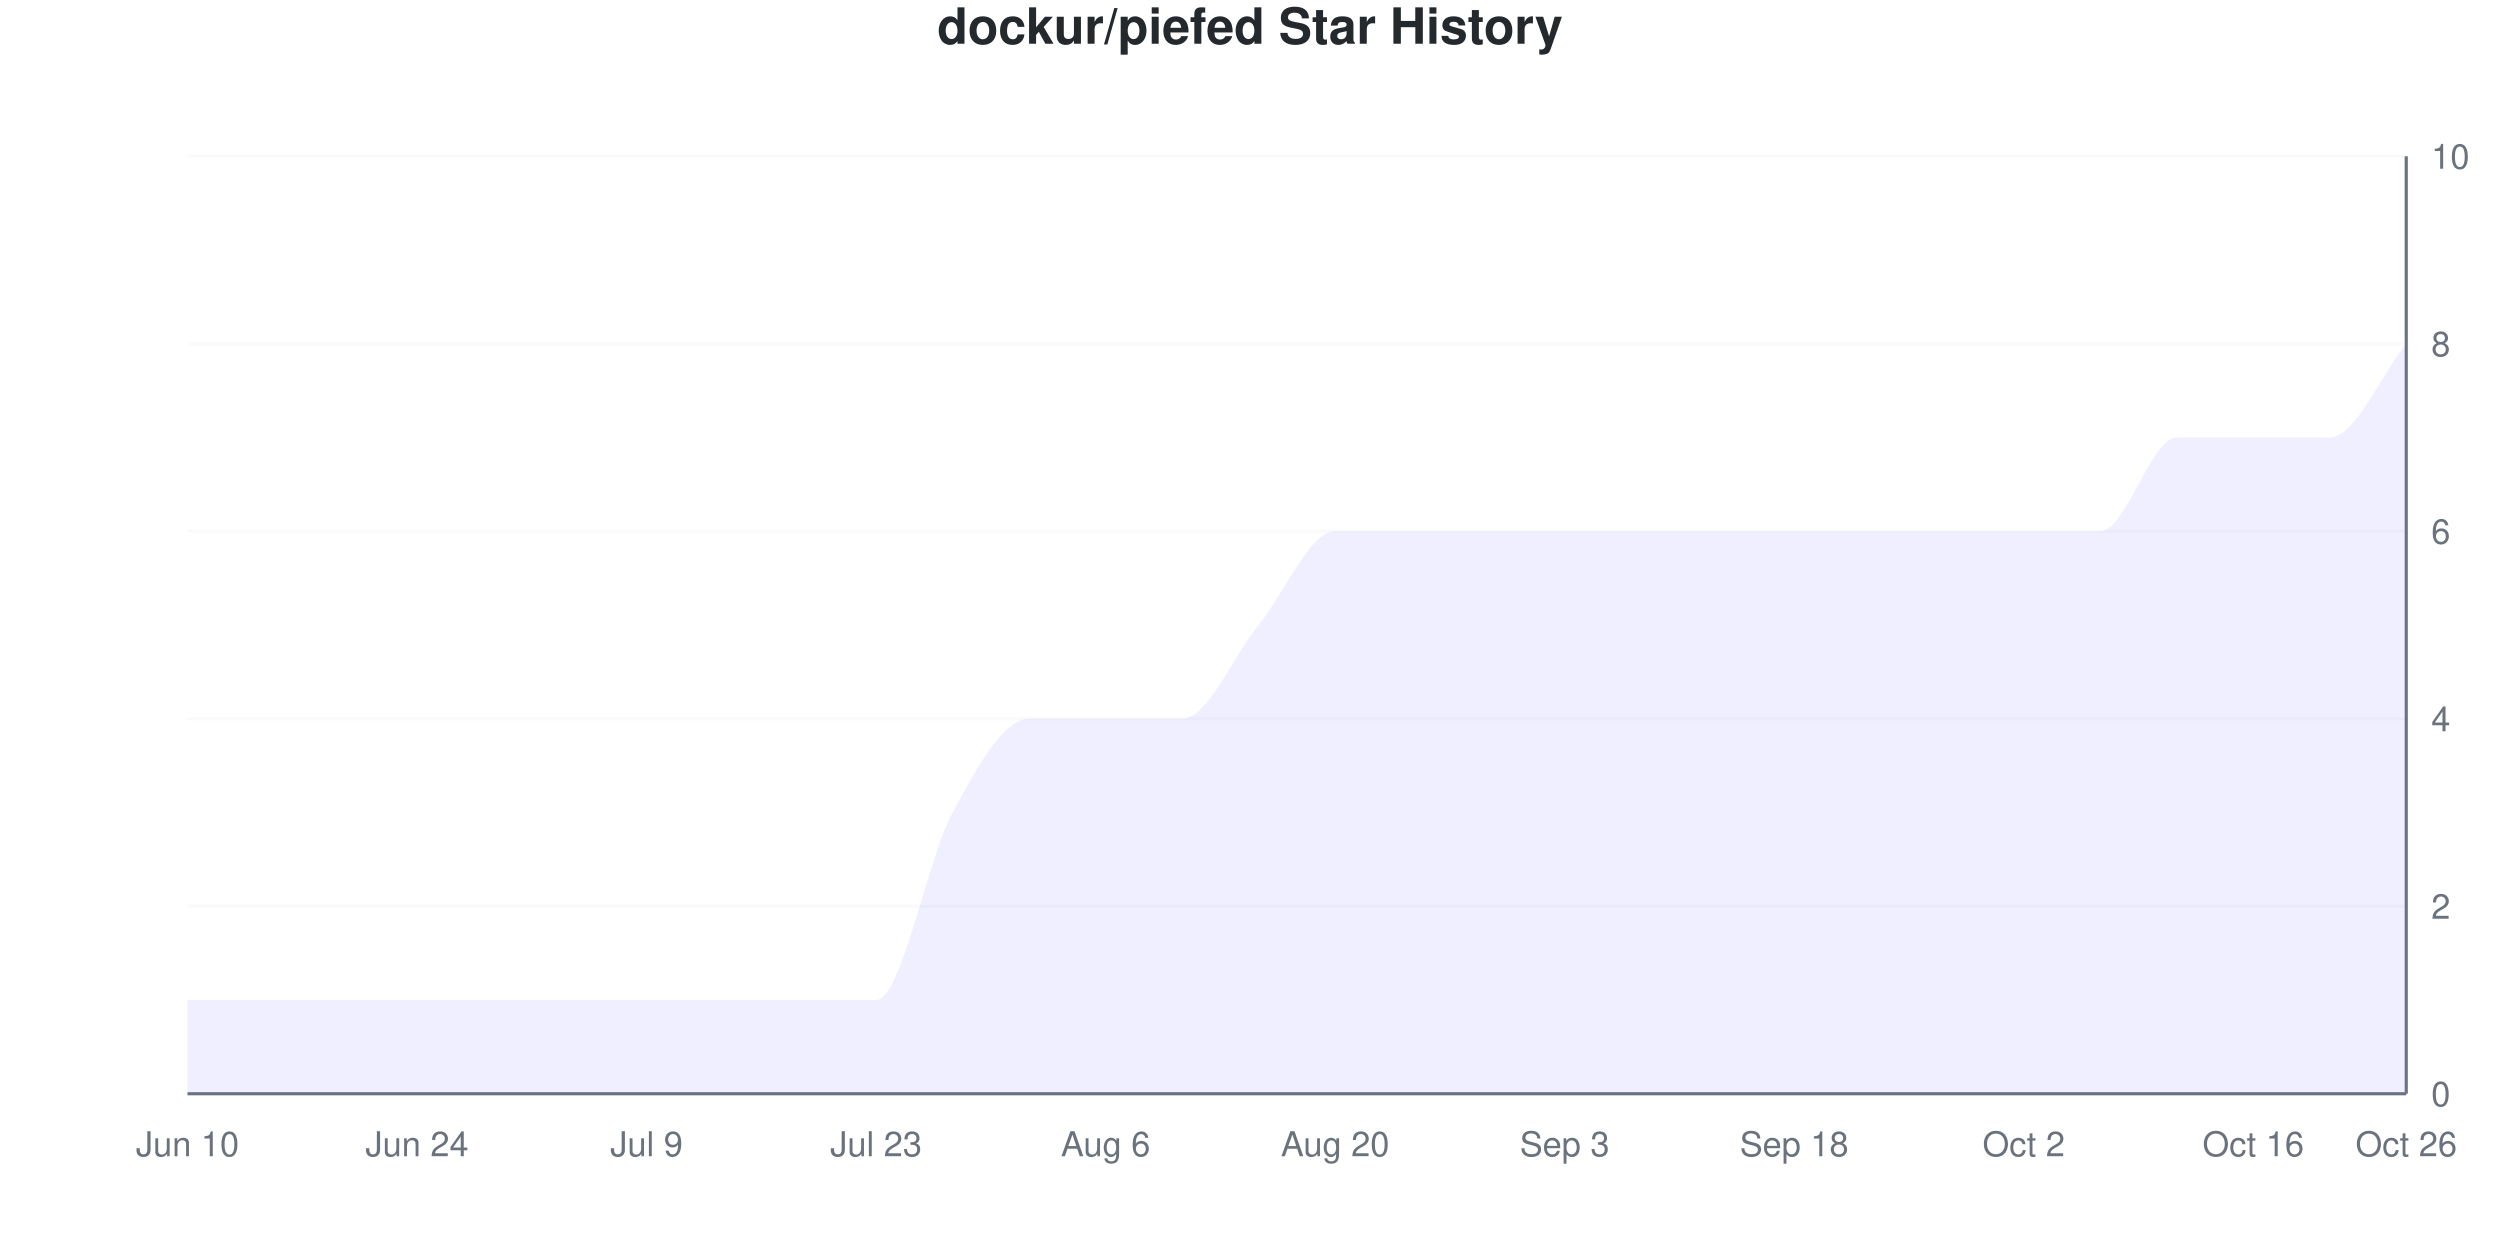
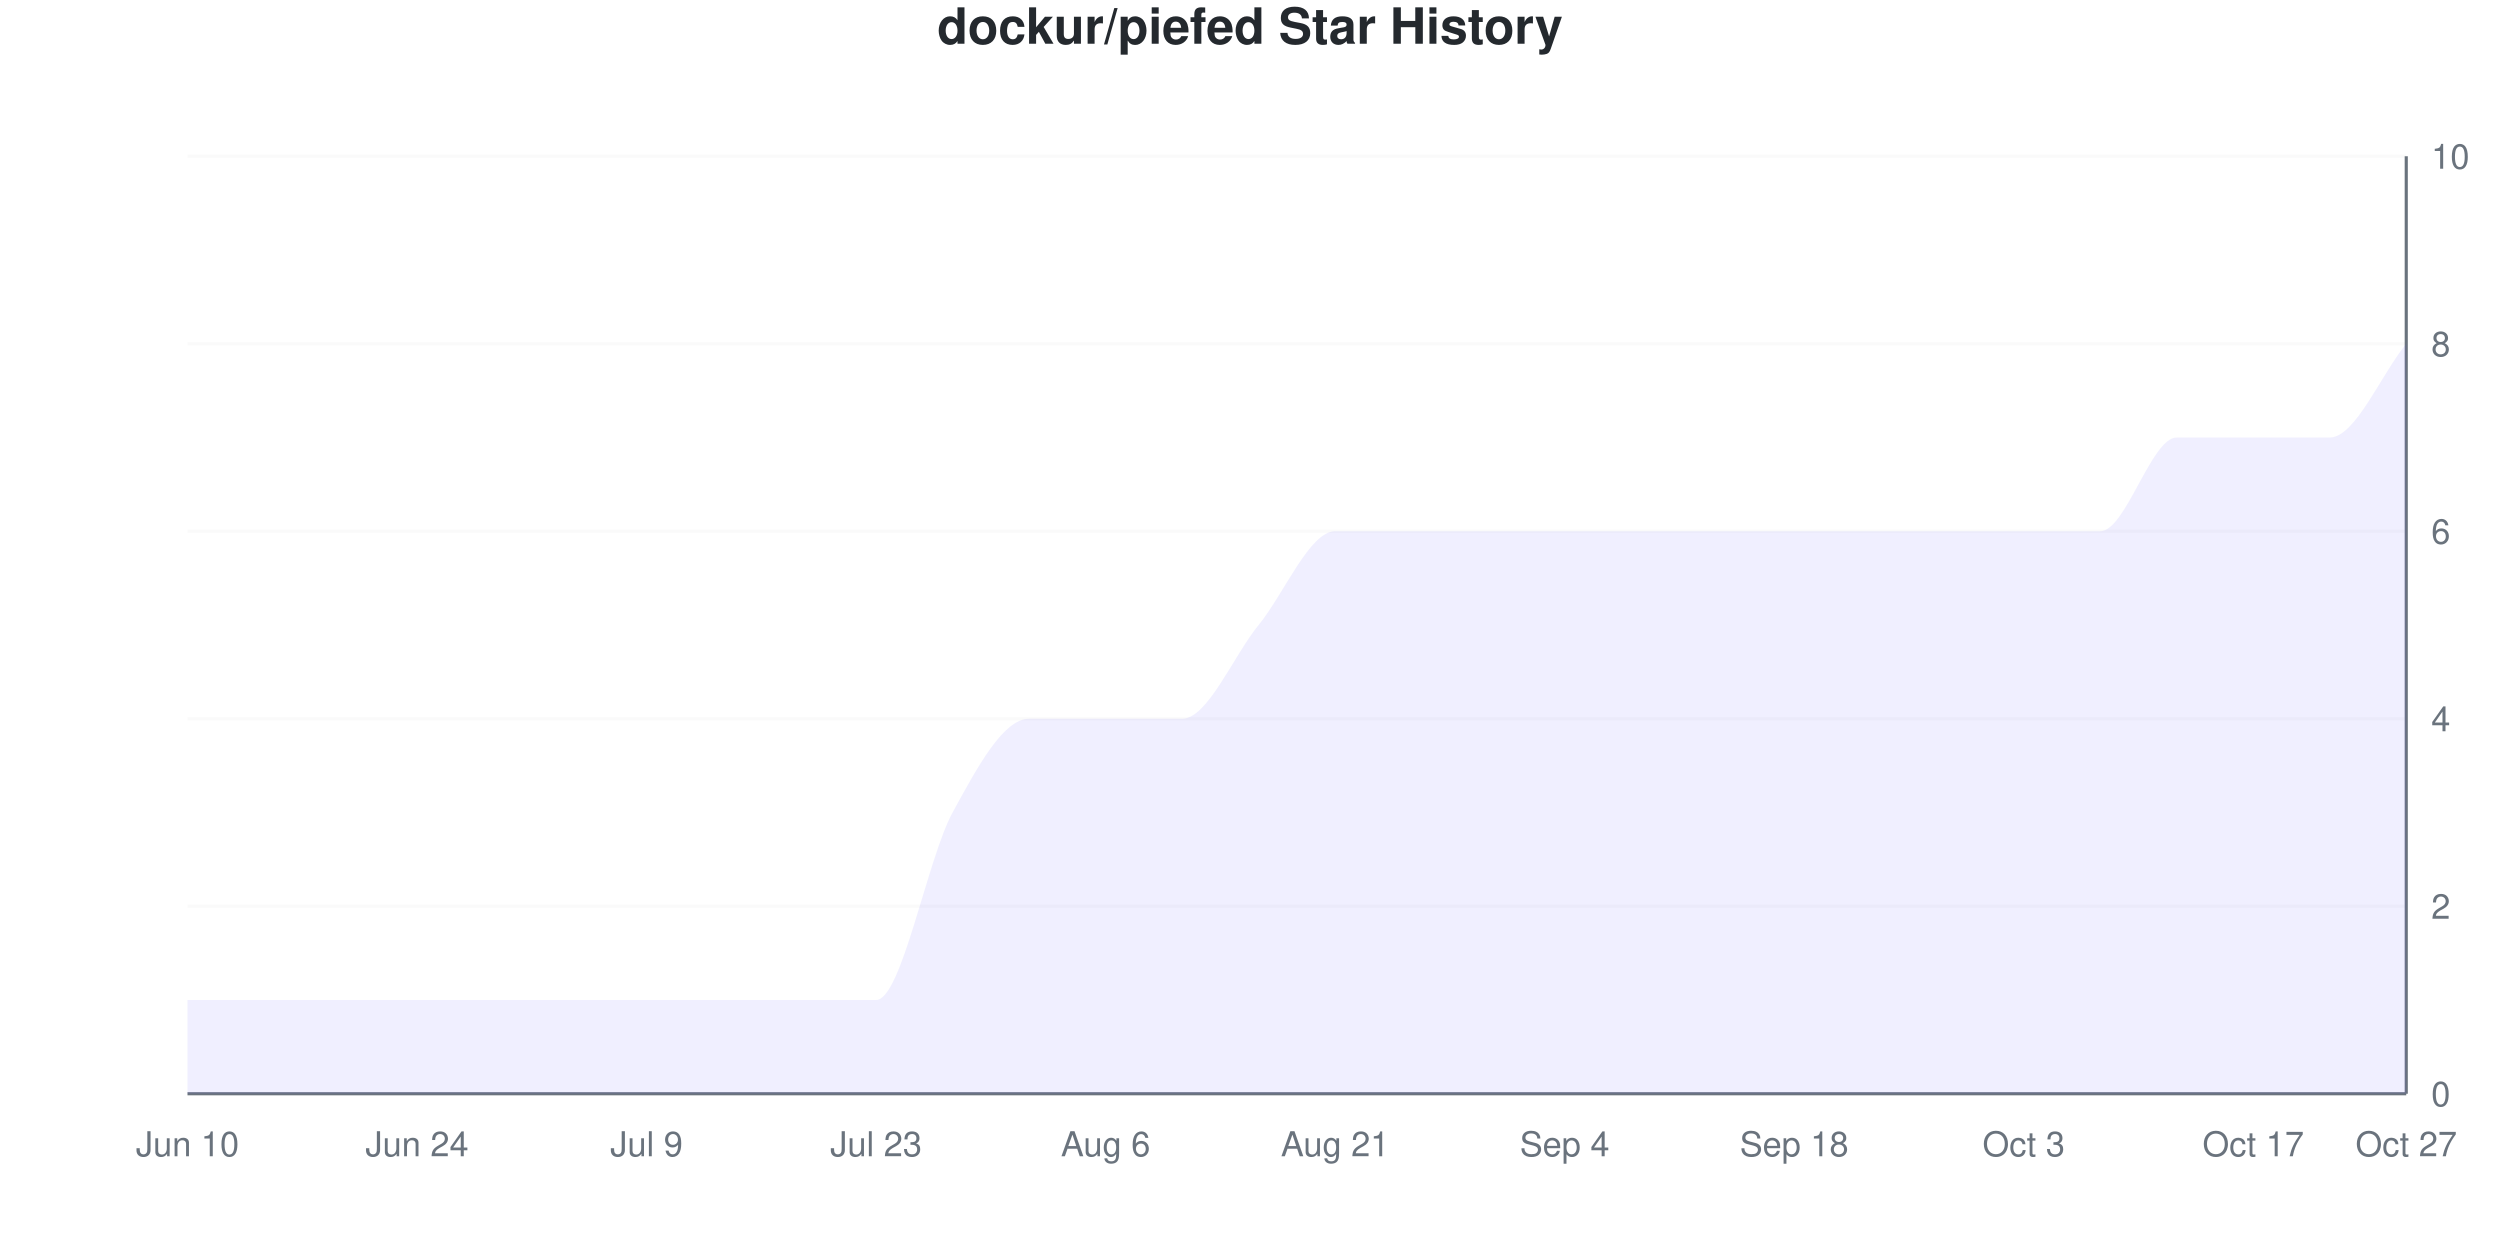
<svg xmlns="http://www.w3.org/2000/svg" viewBox="0 0 800 400" width="800" height="400">
  <style>
    @keyframes drawLine {
      to { stroke-dashoffset: 0; }
    }
    @keyframes fadeInPoint {
      from { opacity: 0; }
      to { opacity: 1; }
    }
    .data-line-0 {
      stroke-dasharray: 1278;
      stroke-dashoffset: 1278;
      animation: drawLine 2s ease-out forwards;
    }
    .data-point {
      opacity: 0;
      animation: fadeInPoint 0.5s ease-out forwards;
    }
    .chart-bg { fill: #fff; }
    .chart-text { fill: #24292e; }
    .chart-muted { fill: #6a737d; }
    .chart-grid { stroke: #eee; }
    .chart-axis { stroke: #6a737d; }
    @media (prefers-color-scheme: dark) {
      .chart-bg { fill: #0d1117; }
      .chart-text { fill: #e6edf3; }
      .chart-muted { fill: #8b949e; }
      .chart-grid { stroke: #21262d; }
      .chart-axis { stroke: #8b949e; }
    }
  </style>
  <rect width="800" height="400" class="chart-bg" />
  <text x="400" y="14" text-anchor="middle" class="chart-text" font-size="16" font-weight="bold" font-family="-apple-system, BlinkMacSystemFont, 'Segoe UI', Helvetica, Arial, sans-serif">dockur/piefed Star History</text>
  <g class="grid">
    <line x1="60" y1="350" x2="770" y2="350" class="chart-grid" stroke-opacity="0.3" />
    <text x="778" y="354" text-anchor="start" class="chart-muted" font-size="11" font-family="-apple-system, BlinkMacSystemFont, 'Segoe UI', Helvetica, Arial, sans-serif">0</text>
    <line x1="60" y1="290" x2="770" y2="290" class="chart-grid" stroke-opacity="0.3" />
    <text x="778" y="294" text-anchor="start" class="chart-muted" font-size="11" font-family="-apple-system, BlinkMacSystemFont, 'Segoe UI', Helvetica, Arial, sans-serif">2</text>
    <line x1="60" y1="230" x2="770" y2="230" class="chart-grid" stroke-opacity="0.3" />
    <text x="778" y="234" text-anchor="start" class="chart-muted" font-size="11" font-family="-apple-system, BlinkMacSystemFont, 'Segoe UI', Helvetica, Arial, sans-serif">4</text>
    <line x1="60" y1="170" x2="770" y2="170" class="chart-grid" stroke-opacity="0.3" />
    <text x="778" y="174" text-anchor="start" class="chart-muted" font-size="11" font-family="-apple-system, BlinkMacSystemFont, 'Segoe UI', Helvetica, Arial, sans-serif">6</text>
    <line x1="60" y1="110" x2="770" y2="110" class="chart-grid" stroke-opacity="0.3" />
    <text x="778" y="114" text-anchor="start" class="chart-muted" font-size="11" font-family="-apple-system, BlinkMacSystemFont, 'Segoe UI', Helvetica, Arial, sans-serif">8</text>
    <line x1="60" y1="50" x2="770" y2="50" class="chart-grid" stroke-opacity="0.3" />
    <text x="778" y="54" text-anchor="start" class="chart-muted" font-size="11" font-family="-apple-system, BlinkMacSystemFont, 'Segoe UI', Helvetica, Arial, sans-serif">10</text>
  </g>
  <g class="milestones">
    
  </g>
  <g class="x-axis">
    <text x="60" y="370" text-anchor="middle" class="chart-muted" font-size="11" font-family="-apple-system, BlinkMacSystemFont, 'Segoe UI', Helvetica, Arial, sans-serif">Jun 10</text>
    <text x="133.448" y="370" text-anchor="middle" class="chart-muted" font-size="11" font-family="-apple-system, BlinkMacSystemFont, 'Segoe UI', Helvetica, Arial, sans-serif">Jun 24</text>
    <text x="206.897" y="370" text-anchor="middle" class="chart-muted" font-size="11" font-family="-apple-system, BlinkMacSystemFont, 'Segoe UI', Helvetica, Arial, sans-serif">Jul 9</text>
    <text x="280.345" y="370" text-anchor="middle" class="chart-muted" font-size="11" font-family="-apple-system, BlinkMacSystemFont, 'Segoe UI', Helvetica, Arial, sans-serif">Jul 23</text>
    <text x="353.793" y="370" text-anchor="middle" class="chart-muted" font-size="11" font-family="-apple-system, BlinkMacSystemFont, 'Segoe UI', Helvetica, Arial, sans-serif">Aug 6</text>
-     <text x="427.241" y="370" text-anchor="middle" class="chart-muted" font-size="11" font-family="-apple-system, BlinkMacSystemFont, 'Segoe UI', Helvetica, Arial, sans-serif">Aug 20</text>
-     <text x="500.69" y="370" text-anchor="middle" class="chart-muted" font-size="11" font-family="-apple-system, BlinkMacSystemFont, 'Segoe UI', Helvetica, Arial, sans-serif">Sep 3</text>
+     <text x="427.241" y="370" text-anchor="middle" class="chart-muted" font-size="11" font-family="-apple-system, BlinkMacSystemFont, 'Segoe UI', Helvetica, Arial, sans-serif">Aug 21</text>
+     <text x="500.69" y="370" text-anchor="middle" class="chart-muted" font-size="11" font-family="-apple-system, BlinkMacSystemFont, 'Segoe UI', Helvetica, Arial, sans-serif">Sep 4</text>
    <text x="574.138" y="370" text-anchor="middle" class="chart-muted" font-size="11" font-family="-apple-system, BlinkMacSystemFont, 'Segoe UI', Helvetica, Arial, sans-serif">Sep 18</text>
-     <text x="647.586" y="370" text-anchor="middle" class="chart-muted" font-size="11" font-family="-apple-system, BlinkMacSystemFont, 'Segoe UI', Helvetica, Arial, sans-serif">Oct 2</text>
-     <text x="721.034" y="370" text-anchor="middle" class="chart-muted" font-size="11" font-family="-apple-system, BlinkMacSystemFont, 'Segoe UI', Helvetica, Arial, sans-serif">Oct 16</text>
-     <text x="770" y="370" text-anchor="middle" class="chart-muted" font-size="11" font-family="-apple-system, BlinkMacSystemFont, 'Segoe UI', Helvetica, Arial, sans-serif">Oct 26</text>
+     <text x="647.586" y="370" text-anchor="middle" class="chart-muted" font-size="11" font-family="-apple-system, BlinkMacSystemFont, 'Segoe UI', Helvetica, Arial, sans-serif">Oct 3</text>
+     <text x="721.034" y="370" text-anchor="middle" class="chart-muted" font-size="11" font-family="-apple-system, BlinkMacSystemFont, 'Segoe UI', Helvetica, Arial, sans-serif">Oct 17</text>
+     <text x="770" y="370" text-anchor="middle" class="chart-muted" font-size="11" font-family="-apple-system, BlinkMacSystemFont, 'Segoe UI', Helvetica, Arial, sans-serif">Oct 27</text>
  </g>
  <line x1="770" y1="50" x2="770" y2="350" class="chart-axis" stroke-width="1" />
  <line x1="60" y1="350" x2="770" y2="350" class="chart-axis" stroke-width="1" />
  <path d="M60,350 L60,320 C68.161,320 76.322,320 84.483,320 C92.644,320 100.805,320 108.966,320 C117.126,320 125.287,320 133.448,320 C141.609,320 149.77,320 157.931,320 C166.092,320 174.253,320 182.414,320 C190.575,320 198.736,320 206.897,320 C215.057,320 223.218,320 231.379,320 C239.54,320 247.701,320 255.862,320 C264.023,320 272.184,320 280.345,320 C288.506,320 296.667,275 304.828,260 C312.989,245 321.149,230 329.31,230 C337.471,230 345.632,230 353.793,230 C361.954,230 370.115,230 378.276,230 C386.437,230 394.598,210 402.759,200 C410.92,190 419.08,170 427.241,170 C435.402,170 443.563,170 451.724,170 C459.885,170 468.046,170 476.207,170 C484.368,170 492.529,170 500.69,170 C508.851,170 517.011,170 525.172,170 C533.333,170 541.494,170 549.655,170 C557.816,170 565.977,170 574.138,170 C582.299,170 590.46,170 598.621,170 C606.782,170 614.943,170 623.103,170 C631.264,170 639.425,170 647.586,170 C655.747,170 663.908,170 672.069,170 C680.23,170 688.391,140 696.552,140 C704.713,140 712.874,140 721.034,140 C729.195,140 737.356,140 745.517,140 C753.678,140 761.839,120 770,110 L770,350 L60,350 Z" fill="#6b63ff" fill-opacity="0.1" />
  <path d="M60,350 L60,320 C68.161,320 76.322,320 84.483,320 C92.644,320 100.805,320 108.966,320 C117.126,320 125.287,320 133.448,320 C141.609,320 149.77,320 157.931,320 C166.092,320 174.253,320 182.414,320 C190.575,320 198.736,320 206.897,320 C215.057,320 223.218,320 231.379,320 C239.54,320 247.701,320 255.862,320 C264.023,320 272.184,320 280.345,320 C288.506,320 296.667,275 304.828,260 C312.989,245 321.149,230 329.31,230 C337.471,230 345.632,230 353.793,230 C361.954,230 370.115,230 378.276,230 C386.437,230 394.598,210 402.759,200 C410.92,190 419.08,170 427.241,170 C435.402,170 443.563,170 451.724,170 C459.885,170 468.046,170 476.207,170 C484.368,170 492.529,170 500.69,170 C508.851,170 517.011,170 525.172,170 C533.333,170 541.494,170 549.655,170 C557.816,170 565.977,170 574.138,170 C582.299,170 590.46,170 598.621,170 C606.782,170 614.943,170 623.103,170 C631.264,170 639.425,170 647.586,170 C655.747,170 663.908,170 672.069,170 C680.23,170 688.391,140 696.552,140 C704.713,140 712.874,140 721.034,140 C729.195,140 737.356,140 745.517,140 C753.678,140 761.839,120 770,110" fill="none" stroke="#6b63ff" stroke-width="2.5" class="data-line-0" />
  <g class="points">
    <circle cx="60" cy="320" r="4" fill="#6b63ff" class="data-point" style="animation-delay: 1.50s" />
    <circle cx="84.483" cy="320" r="4" fill="#6b63ff" class="data-point" style="animation-delay: 1.55s" />
    <circle cx="108.966" cy="320" r="4" fill="#6b63ff" class="data-point" style="animation-delay: 1.60s" />
    <circle cx="133.448" cy="320" r="4" fill="#6b63ff" class="data-point" style="animation-delay: 1.65s" />
    <circle cx="157.931" cy="320" r="4" fill="#6b63ff" class="data-point" style="animation-delay: 1.70s" />
    <circle cx="182.414" cy="320" r="4" fill="#6b63ff" class="data-point" style="animation-delay: 1.75s" />
    <circle cx="206.897" cy="320" r="4" fill="#6b63ff" class="data-point" style="animation-delay: 1.80s" />
    <circle cx="231.379" cy="320" r="4" fill="#6b63ff" class="data-point" style="animation-delay: 1.85s" />
    <circle cx="255.862" cy="320" r="4" fill="#6b63ff" class="data-point" style="animation-delay: 1.90s" />
    <circle cx="280.345" cy="320" r="4" fill="#6b63ff" class="data-point" style="animation-delay: 1.95s" />
    <circle cx="304.828" cy="260" r="4" fill="#6b63ff" class="data-point" style="animation-delay: 2.00s" />
    <circle cx="329.31" cy="230" r="4" fill="#6b63ff" class="data-point" style="animation-delay: 2.05s" />
    <circle cx="353.793" cy="230" r="4" fill="#6b63ff" class="data-point" style="animation-delay: 2.10s" />
    <circle cx="378.276" cy="230" r="4" fill="#6b63ff" class="data-point" style="animation-delay: 2.15s" />
    <circle cx="402.759" cy="200" r="4" fill="#6b63ff" class="data-point" style="animation-delay: 2.20s" />
    <circle cx="427.241" cy="170" r="4" fill="#6b63ff" class="data-point" style="animation-delay: 2.25s" />
    <circle cx="451.724" cy="170" r="4" fill="#6b63ff" class="data-point" style="animation-delay: 2.30s" />
    <circle cx="476.207" cy="170" r="4" fill="#6b63ff" class="data-point" style="animation-delay: 2.35s" />
    <circle cx="500.69" cy="170" r="4" fill="#6b63ff" class="data-point" style="animation-delay: 2.40s" />
    <circle cx="525.172" cy="170" r="4" fill="#6b63ff" class="data-point" style="animation-delay: 2.45s" />
    <circle cx="549.655" cy="170" r="4" fill="#6b63ff" class="data-point" style="animation-delay: 2.50s" />
    <circle cx="574.138" cy="170" r="4" fill="#6b63ff" class="data-point" style="animation-delay: 2.55s" />
    <circle cx="598.621" cy="170" r="4" fill="#6b63ff" class="data-point" style="animation-delay: 2.60s" />
    <circle cx="623.103" cy="170" r="4" fill="#6b63ff" class="data-point" style="animation-delay: 2.65s" />
    <circle cx="647.586" cy="170" r="4" fill="#6b63ff" class="data-point" style="animation-delay: 2.70s" />
    <circle cx="672.069" cy="170" r="4" fill="#6b63ff" class="data-point" style="animation-delay: 2.75s" />
    <circle cx="696.552" cy="140" r="4" fill="#6b63ff" class="data-point" style="animation-delay: 2.80s" />
    <circle cx="721.034" cy="140" r="4" fill="#6b63ff" class="data-point" style="animation-delay: 2.85s" />
    <circle cx="745.517" cy="140" r="4" fill="#6b63ff" class="data-point" style="animation-delay: 2.90s" />
    <circle cx="770" cy="110" r="4" fill="#6b63ff" class="data-point" style="animation-delay: 2.95s" />
  </g>
</svg>
